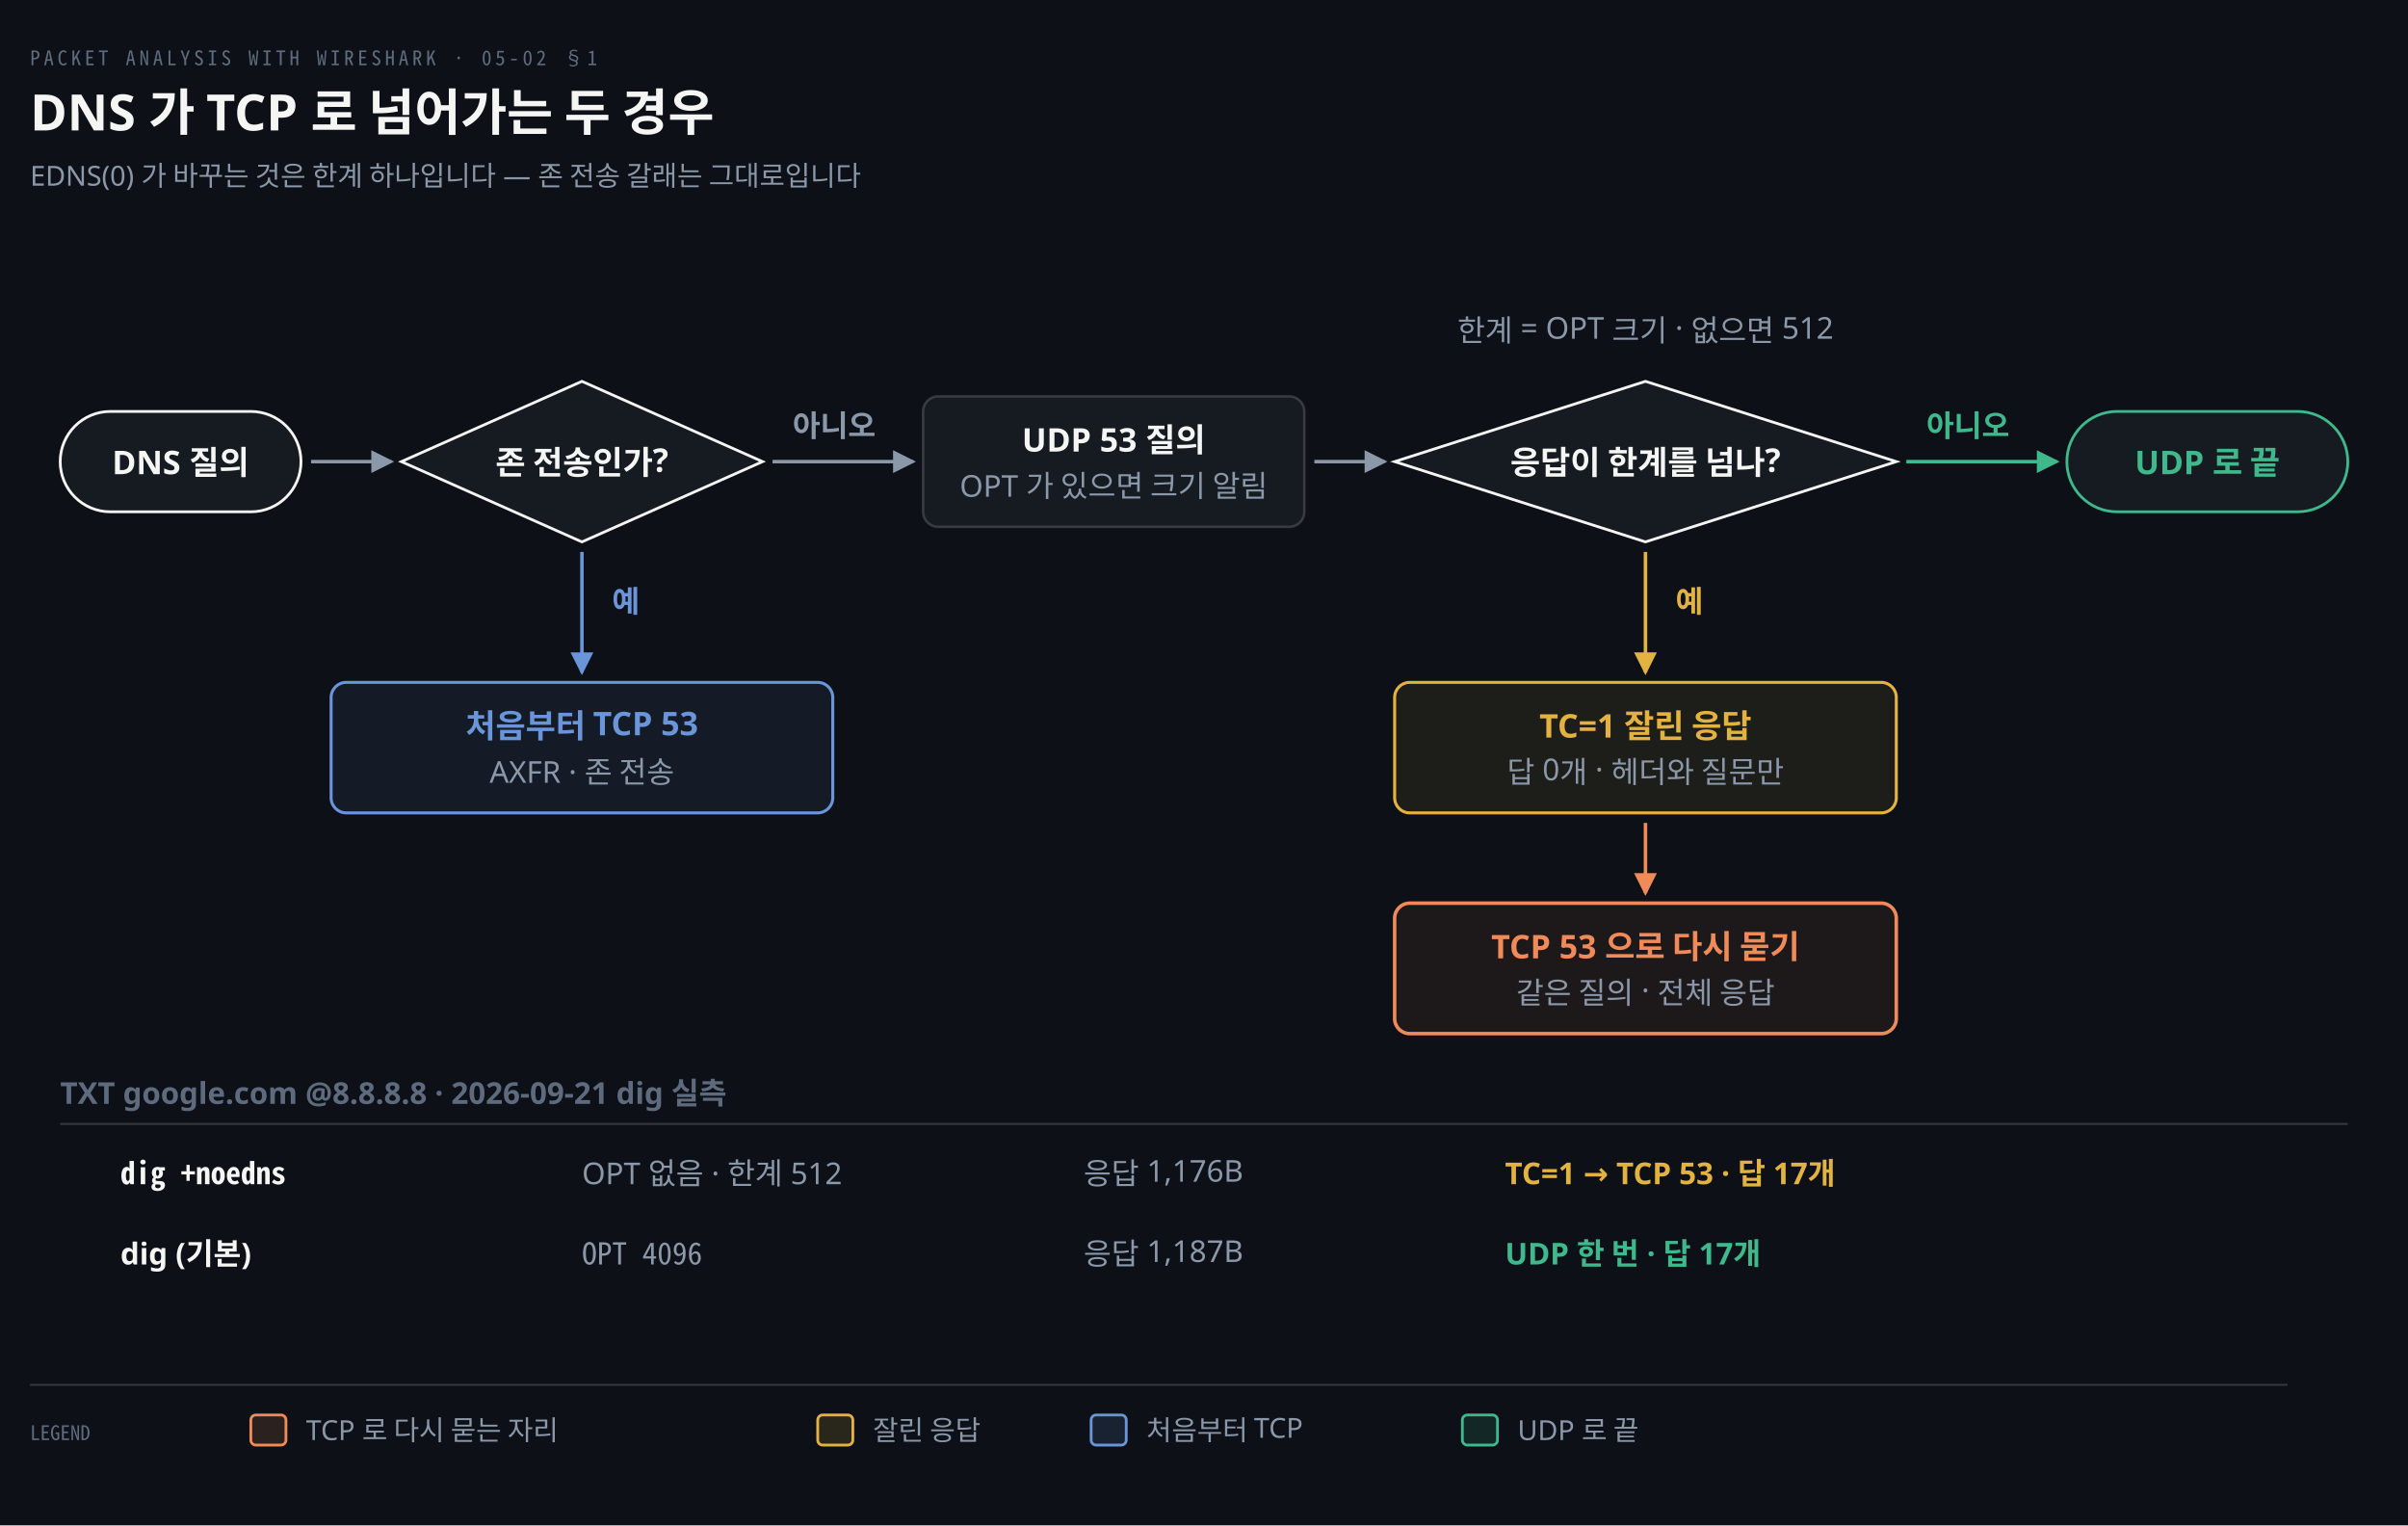
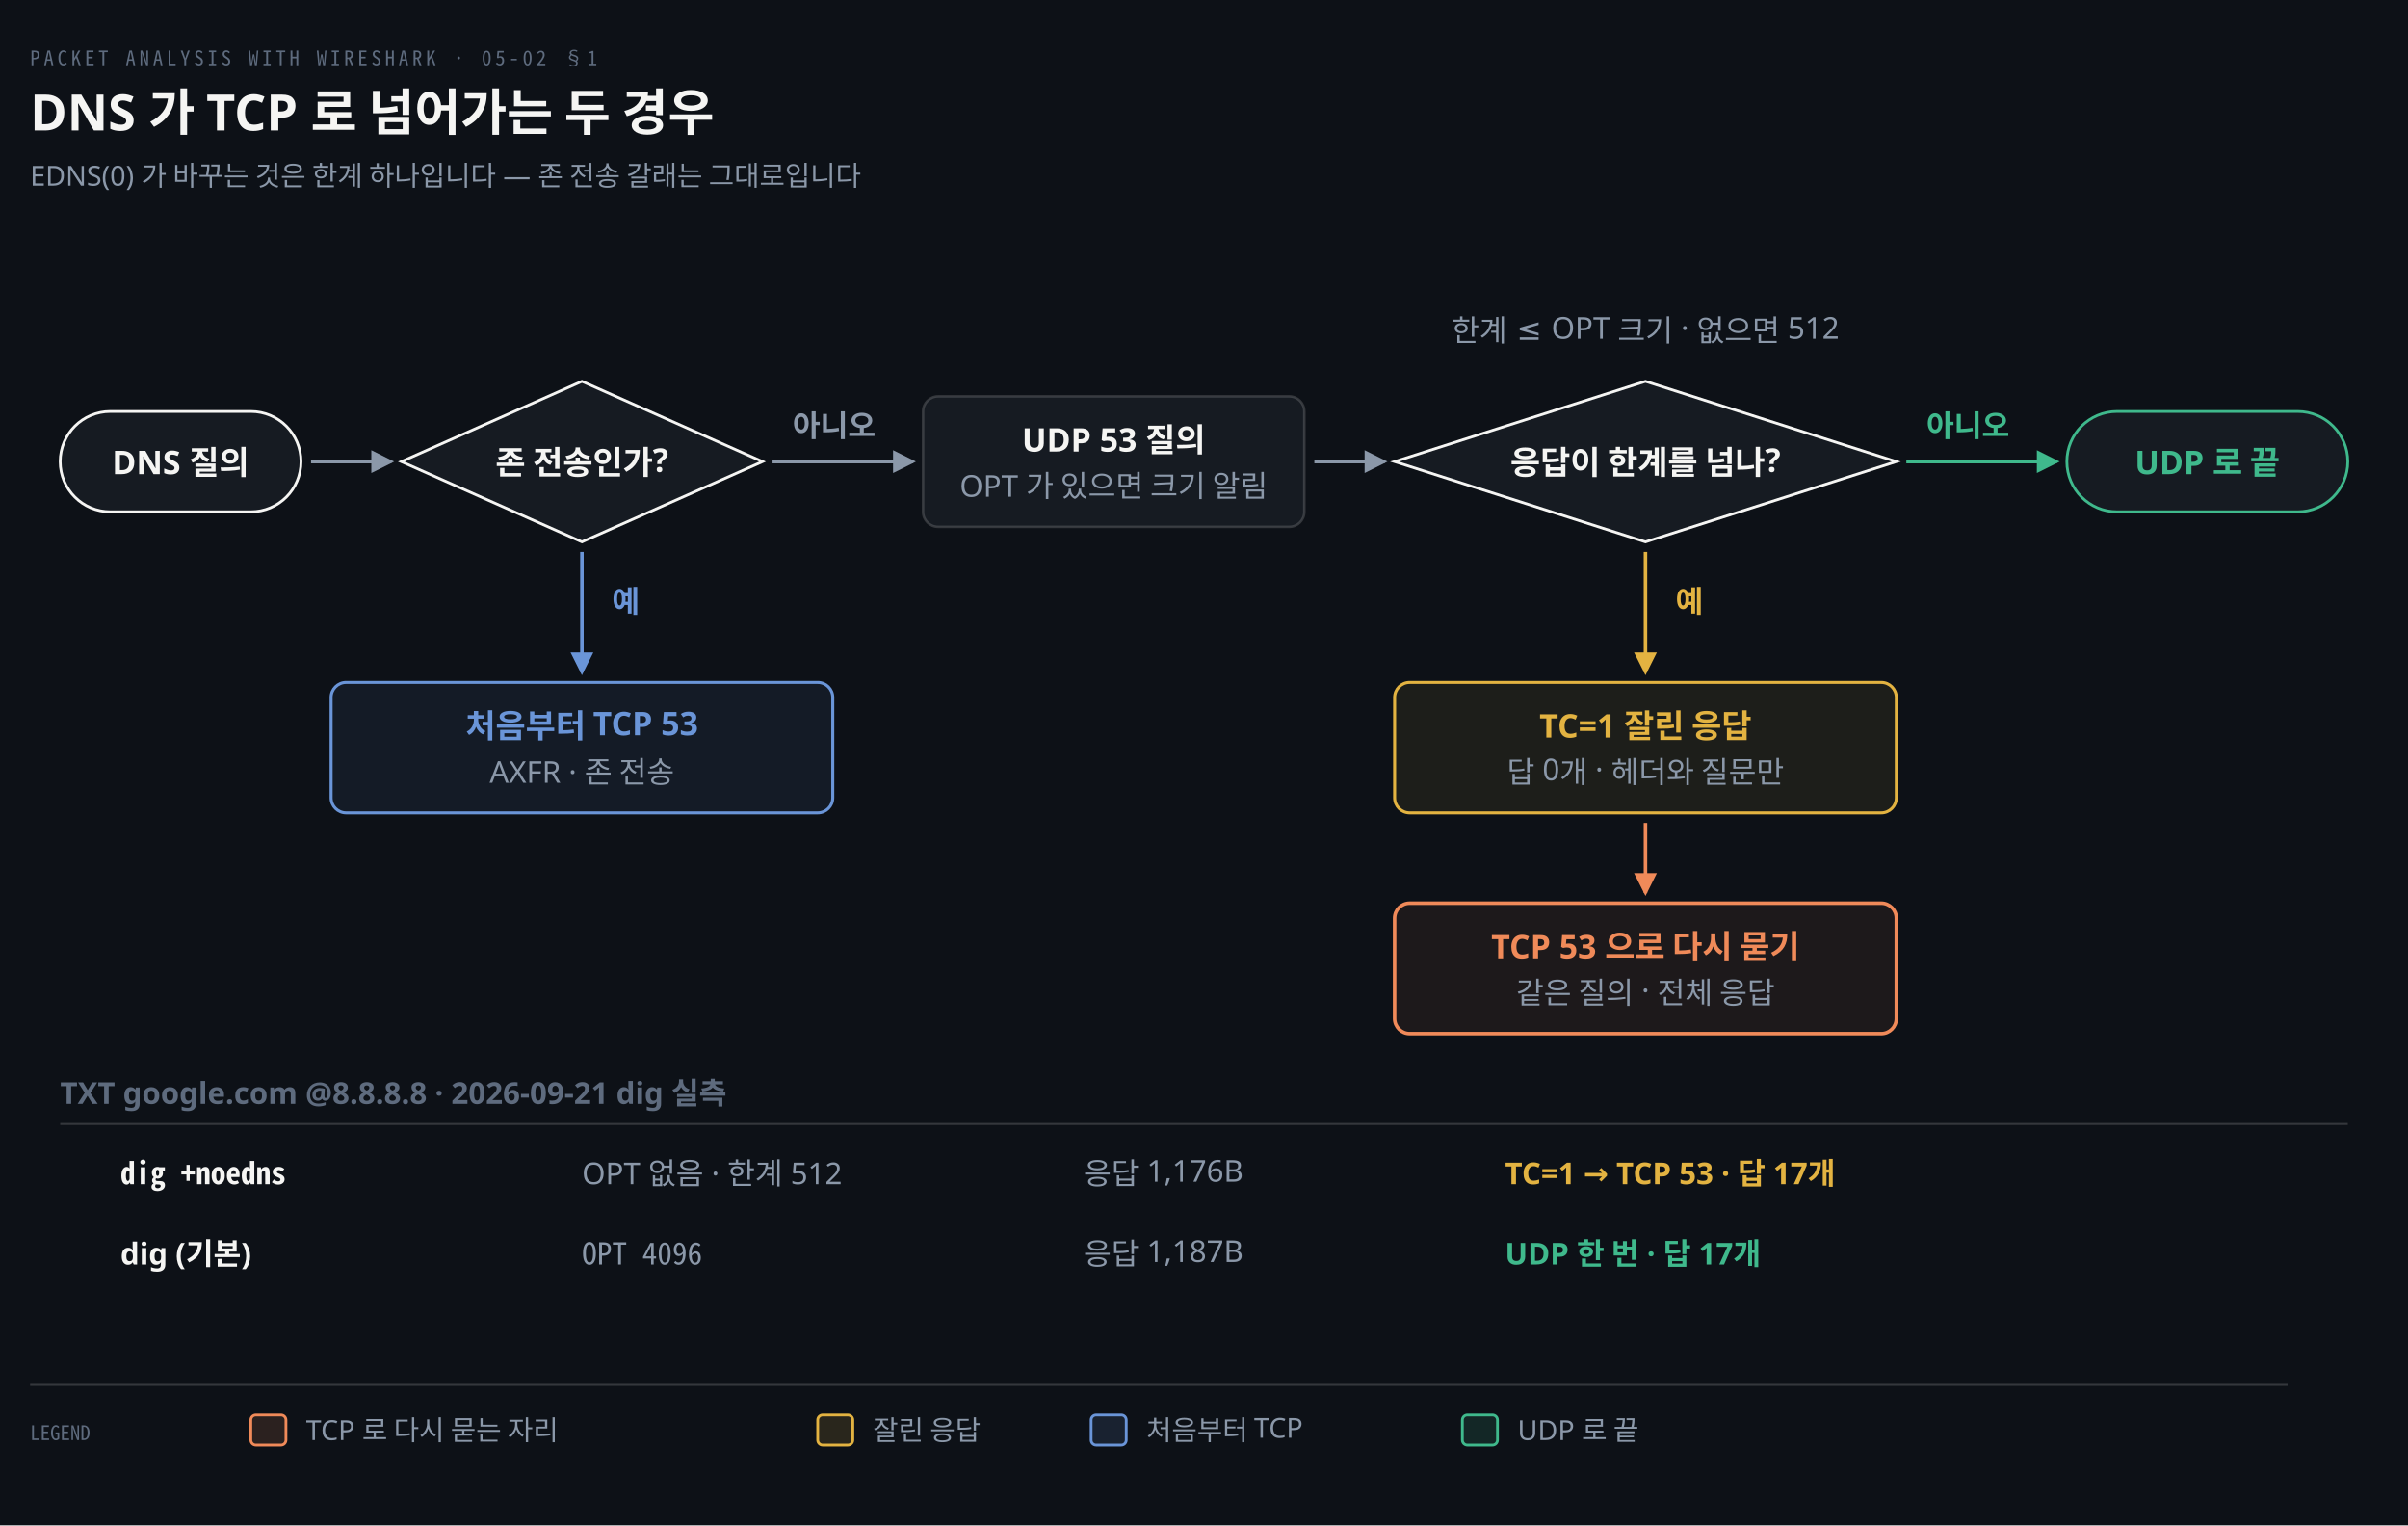
<svg xmlns="http://www.w3.org/2000/svg" viewBox="0 0 960 608" width="100%" role="img" aria-labelledby="dt dd">
  <defs>
    <marker id="ar" viewBox="0 0 8 8" refX="7" refY="4" markerWidth="6.5" markerHeight="6.5" orient="auto">
      <path d="M0 0 L8 4 L0 8 z" fill="#8B98A9" />
    </marker>
    <marker id="ok" viewBox="0 0 8 8" refX="7" refY="4" markerWidth="6.5" markerHeight="6.5" orient="auto">
      <path d="M0 0 L8 4 L0 8 z" fill="#3FB98C" />
    </marker>
    <marker id="warn" viewBox="0 0 8 8" refX="7" refY="4" markerWidth="6.5" markerHeight="6.5" orient="auto">
      <path d="M0 0 L8 4 L0 8 z" fill="#E3B341" />
    </marker>
    <marker id="bad" viewBox="0 0 8 8" refX="7" refY="4" markerWidth="6.5" markerHeight="6.5" orient="auto">
      <path d="M0 0 L8 4 L0 8 z" fill="#F0616D" />
    </marker>
    <marker id="info" viewBox="0 0 8 8" refX="7" refY="4" markerWidth="6.5" markerHeight="6.5" orient="auto">
      <path d="M0 0 L8 4 L0 8 z" fill="#6A95D8" />
    </marker>
    <marker id="acc" viewBox="0 0 8 8" refX="7" refY="4" markerWidth="6.5" markerHeight="6.5" orient="auto">
      <path d="M0 0 L8 4 L0 8 z" fill="#F08A59" />
    </marker>
    <marker id="soft" viewBox="0 0 8 8" refX="7" refY="4" markerWidth="6.5" markerHeight="6.5" orient="auto">
      <path d="M0 0 L8 4 L0 8 z" fill="#5E6B7E" />
    </marker>
  </defs>
  <rect width="960" height="608" fill="#0D1117" />
  <text x="12" y="26" font-family="'Geist Mono','Noto Sans Mono CJK KR',monospace" font-size="8" letter-spacing="0.18em" fill="#5E6B7E">PACKET ANALYSIS WITH WIRESHARK · 05-02 §1</text>
  <text x="12" y="52" font-family="'Geist','Apple SD Gothic Neo','Noto Sans KR','Malgun Gothic',sans-serif" font-size="20" font-weight="600" fill="#F5F5F3">DNS 가 TCP 로 넘어가는 두 경우</text>
  <text x="12" y="74" font-family="'Geist','Apple SD Gothic Neo','Noto Sans KR','Malgun Gothic',sans-serif" font-size="11" fill="#8B98A9">EDNS(0) 가 바꾸는 것은 한계 하나입니다 — 존 전송 갈래는 그대로입니다</text>
  <rect x="24" y="164" width="96" height="40" rx="20" fill="#161B22" stroke="#F5F5F3" stroke-width="1.1" />
  <text x="72.0" y="189" text-anchor="middle" font-family="'Geist','Apple SD Gothic Neo','Noto Sans KR','Malgun Gothic',sans-serif" font-size="13" font-weight="600" fill="#F5F5F3">DNS 질의</text>
  <path d="M 124 184 L 156 184" fill="none" stroke="#8B98A9" stroke-width="1.4" marker-end="url(#ar)" />
  <polygon points="232,152 304,184 232,216 160,184" fill="#161B22" stroke="#F5F5F3" stroke-width="1.1" />
  <text x="232" y="189" text-anchor="middle" font-family="'Geist','Apple SD Gothic Neo','Noto Sans KR','Malgun Gothic',sans-serif" font-size="13" font-weight="600" fill="#F5F5F3">존 전송인가?</text>
  <path d="M 308 184 L 364 184" fill="none" stroke="#8B98A9" stroke-width="1.4" marker-end="url(#ar)" />
  <text x="316" y="174" text-anchor="start" font-family="'Geist','Apple SD Gothic Neo','Noto Sans KR','Malgun Gothic',sans-serif" font-size="12" font-weight="600" fill="#8B98A9">아니오</text>
  <rect x="368" y="158.0" width="152" height="52" rx="6" fill="#161B22" stroke="rgba(191,192,192,0.22)" stroke-width="1.0" />
  <text x="444.0" y="180.0" text-anchor="middle" font-family="'Geist','Apple SD Gothic Neo','Noto Sans KR','Malgun Gothic',sans-serif" font-size="13" font-weight="600" fill="#F5F5F3">UDP 53 질의</text>
  <text x="444.0" y="198.0" text-anchor="middle" font-family="'Geist','Apple SD Gothic Neo','Noto Sans KR','Malgun Gothic',sans-serif" font-size="12" font-weight="400" fill="#8B98A9">OPT 가 있으면 크기 알림</text>
  <path d="M 524 184 L 552 184" fill="none" stroke="#8B98A9" stroke-width="1.4" marker-end="url(#ar)" />
  <polygon points="656,152 756,184 656,216 556,184" fill="#161B22" stroke="#F5F5F3" stroke-width="1.1" />
  <text x="656" y="189" text-anchor="middle" font-family="'Geist','Apple SD Gothic Neo','Noto Sans KR','Malgun Gothic',sans-serif" font-size="13" font-weight="600" fill="#F5F5F3">응답이 한계를 넘나?</text>
-   <text x="656" y="136" text-anchor="middle" font-family="'Geist','Apple SD Gothic Neo','Noto Sans KR','Malgun Gothic',sans-serif" font-size="12" font-weight="400" fill="#8B98A9">한계 = OPT 크기 · 없으면 512</text>
+   <text x="656" y="136" text-anchor="middle" font-family="'Geist','Apple SD Gothic Neo','Noto Sans KR','Malgun Gothic',sans-serif" font-size="12" font-weight="400" fill="#8B98A9">한계 ≤ OPT 크기 · 없으면 512</text>
  <path d="M 760 184 L 820 184" fill="none" stroke="#3FB98C" stroke-width="1.4" marker-end="url(#ok)" />
  <text x="768" y="174" text-anchor="start" font-family="'Geist','Apple SD Gothic Neo','Noto Sans KR','Malgun Gothic',sans-serif" font-size="12" font-weight="600" fill="#3FB98C">아니오</text>
  <rect x="824" y="164" width="112" height="40" rx="20" fill="#161B22" stroke="#3FB98C" stroke-width="1.1" />
  <text x="880.0" y="189" text-anchor="middle" font-family="'Geist','Apple SD Gothic Neo','Noto Sans KR','Malgun Gothic',sans-serif" font-size="13" font-weight="600" fill="#3FB98C">UDP 로 끝</text>
  <path d="M 232 220 L 232 268" fill="none" stroke="#6A95D8" stroke-width="1.4" marker-end="url(#info)" />
  <text x="244" y="244" text-anchor="start" font-family="'Geist','Apple SD Gothic Neo','Noto Sans KR','Malgun Gothic',sans-serif" font-size="12" font-weight="600" fill="#6A95D8">예</text>
  <rect x="132" y="272" width="200" height="52" rx="6" fill="#6A95D814" stroke="#6A95D8" stroke-width="1.2" />
  <text x="232.0" y="294" text-anchor="middle" font-family="'Geist','Apple SD Gothic Neo','Noto Sans KR','Malgun Gothic',sans-serif" font-size="13" font-weight="600" fill="#6A95D8">처음부터 TCP 53</text>
  <text x="232.0" y="312" text-anchor="middle" font-family="'Geist','Apple SD Gothic Neo','Noto Sans KR','Malgun Gothic',sans-serif" font-size="12" font-weight="400" fill="#8B98A9">AXFR · 존 전송</text>
  <path d="M 656 220 L 656 268" fill="none" stroke="#E3B341" stroke-width="1.4" marker-end="url(#warn)" />
  <text x="668" y="244" text-anchor="start" font-family="'Geist','Apple SD Gothic Neo','Noto Sans KR','Malgun Gothic',sans-serif" font-size="12" font-weight="600" fill="#E3B341">예</text>
  <rect x="556" y="272" width="200" height="52" rx="6" fill="#E3B34114" stroke="#E3B341" stroke-width="1.2" />
  <text x="656.0" y="294" text-anchor="middle" font-family="'Geist','Apple SD Gothic Neo','Noto Sans KR','Malgun Gothic',sans-serif" font-size="13" font-weight="600" fill="#E3B341">TC=1 잘린 응답</text>
  <text x="656.0" y="312" text-anchor="middle" font-family="'Geist','Apple SD Gothic Neo','Noto Sans KR','Malgun Gothic',sans-serif" font-size="12" font-weight="400" fill="#8B98A9">답 0개 · 헤더와 질문만</text>
  <path d="M 656 328 L 656 356" fill="none" stroke="#F08A59" stroke-width="1.4" marker-end="url(#acc)" />
  <rect x="556" y="360" width="200" height="52" rx="6" fill="#F08A5912" stroke="#F08A59" stroke-width="1.4" />
  <text x="656.0" y="382" text-anchor="middle" font-family="'Geist','Apple SD Gothic Neo','Noto Sans KR','Malgun Gothic',sans-serif" font-size="13" font-weight="600" fill="#F08A59">TCP 53 으로 다시 묻기</text>
  <text x="656.0" y="400" text-anchor="middle" font-family="'Geist','Apple SD Gothic Neo','Noto Sans KR','Malgun Gothic',sans-serif" font-size="12" font-weight="400" fill="#8B98A9">같은 질의 · 전체 응답</text>
  <line x1="24" y1="448" x2="936" y2="448" stroke="rgba(191,192,192,0.22)" stroke-width="0.8" />
  <text x="24" y="440" text-anchor="start" font-family="'Geist','Apple SD Gothic Neo','Noto Sans KR','Malgun Gothic',sans-serif" font-size="12" font-weight="600" fill="#5E6B7E">TXT google.com @8.8.8.8 · 2026-09-21 dig 실측</text>
  <text x="48" y="472" text-anchor="start" font-family="'Geist Mono','Noto Sans Mono CJK KR',monospace" font-size="12" font-weight="600" fill="#F5F5F3">dig +noedns</text>
  <text x="232" y="472" text-anchor="start" font-family="'Geist','Apple SD Gothic Neo','Noto Sans KR','Malgun Gothic',sans-serif" font-size="12" font-weight="400" fill="#8B98A9">OPT 없음 · 한계 512</text>
  <text x="432" y="472" text-anchor="start" font-family="'Geist','Apple SD Gothic Neo','Noto Sans KR','Malgun Gothic',sans-serif" font-size="12" font-weight="400" fill="#8B98A9">응답 1,176B</text>
  <text x="600" y="472" text-anchor="start" font-family="'Geist','Apple SD Gothic Neo','Noto Sans KR','Malgun Gothic',sans-serif" font-size="12" font-weight="600" fill="#E3B341">TC=1 → TCP 53 · 답 17개</text>
  <text x="48" y="504" text-anchor="start" font-family="'Geist','Apple SD Gothic Neo','Noto Sans KR','Malgun Gothic',sans-serif" font-size="12" font-weight="600" fill="#F5F5F3">dig (기본)</text>
  <text x="232" y="504" text-anchor="start" font-family="'Geist Mono','Noto Sans Mono CJK KR',monospace" font-size="12" font-weight="400" fill="#8B98A9">OPT 4096</text>
  <text x="432" y="504" text-anchor="start" font-family="'Geist','Apple SD Gothic Neo','Noto Sans KR','Malgun Gothic',sans-serif" font-size="12" font-weight="400" fill="#8B98A9">응답 1,187B</text>
  <text x="600" y="504" text-anchor="start" font-family="'Geist','Apple SD Gothic Neo','Noto Sans KR','Malgun Gothic',sans-serif" font-size="12" font-weight="600" fill="#3FB98C">UDP 한 번 · 답 17개</text>
  <line x1="12" y1="552" x2="912" y2="552" stroke="rgba(191,192,192,0.22)" stroke-width="0.8" />
  <text x="12" y="574" text-anchor="start" font-family="'Geist Mono','Noto Sans Mono CJK KR',monospace" font-size="8" font-weight="400" fill="#5E6B7E">LEGEND</text>
  <rect x="100" y="564" width="14" height="12" rx="2" fill="#F08A5922" stroke="#F08A59" stroke-width="1.1" />
  <text x="122" y="574" text-anchor="start" font-family="'Geist','Apple SD Gothic Neo','Noto Sans KR','Malgun Gothic',sans-serif" font-size="11" font-weight="400" fill="#8B98A9">TCP 로 다시 묻는 자리</text>
  <rect x="326" y="564" width="14" height="12" rx="2" fill="#E3B34122" stroke="#E3B341" stroke-width="1.1" />
  <text x="348" y="574" text-anchor="start" font-family="'Geist','Apple SD Gothic Neo','Noto Sans KR','Malgun Gothic',sans-serif" font-size="11" font-weight="400" fill="#8B98A9">잘린 응답</text>
  <rect x="435" y="564" width="14" height="12" rx="2" fill="#6A95D822" stroke="#6A95D8" stroke-width="1.1" />
  <text x="457" y="574" text-anchor="start" font-family="'Geist','Apple SD Gothic Neo','Noto Sans KR','Malgun Gothic',sans-serif" font-size="11" font-weight="400" fill="#8B98A9">처음부터 TCP</text>
  <rect x="583" y="564" width="14" height="12" rx="2" fill="#3FB98C22" stroke="#3FB98C" stroke-width="1.1" />
  <text x="605" y="574" text-anchor="start" font-family="'Geist','Apple SD Gothic Neo','Noto Sans KR','Malgun Gothic',sans-serif" font-size="11" font-weight="400" fill="#8B98A9">UDP 로 끝</text>
</svg>
